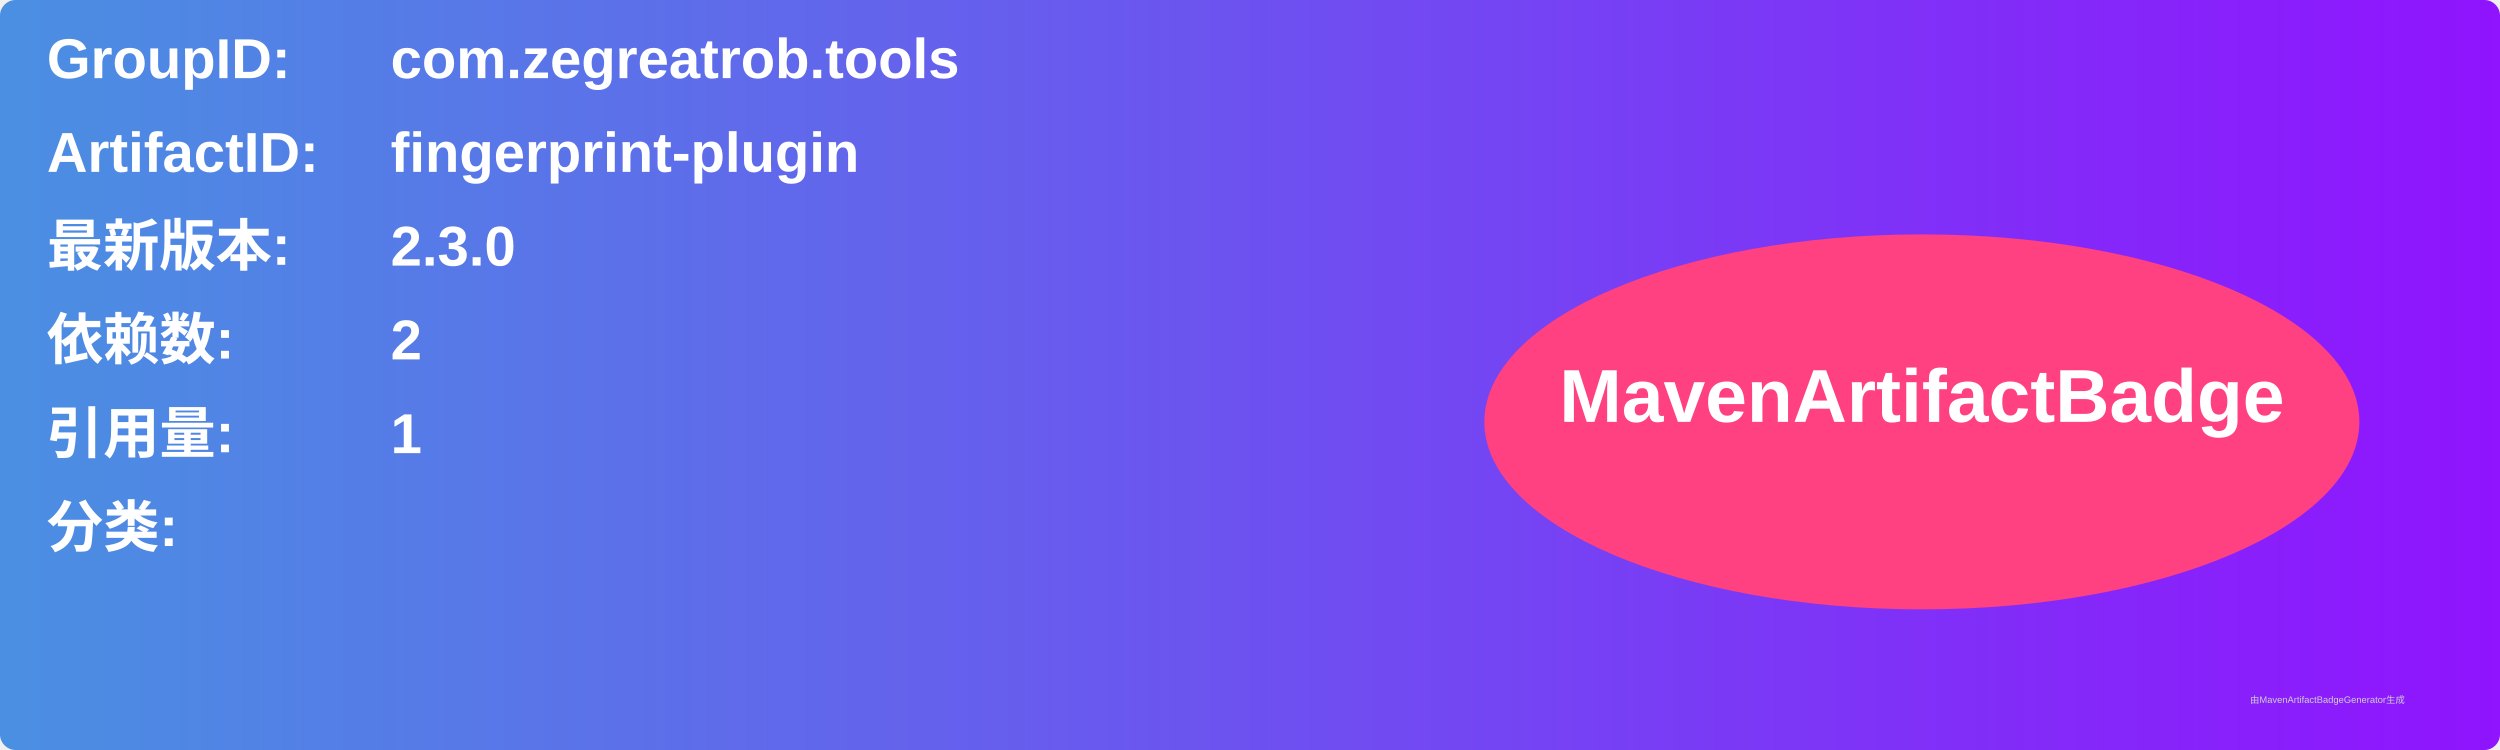
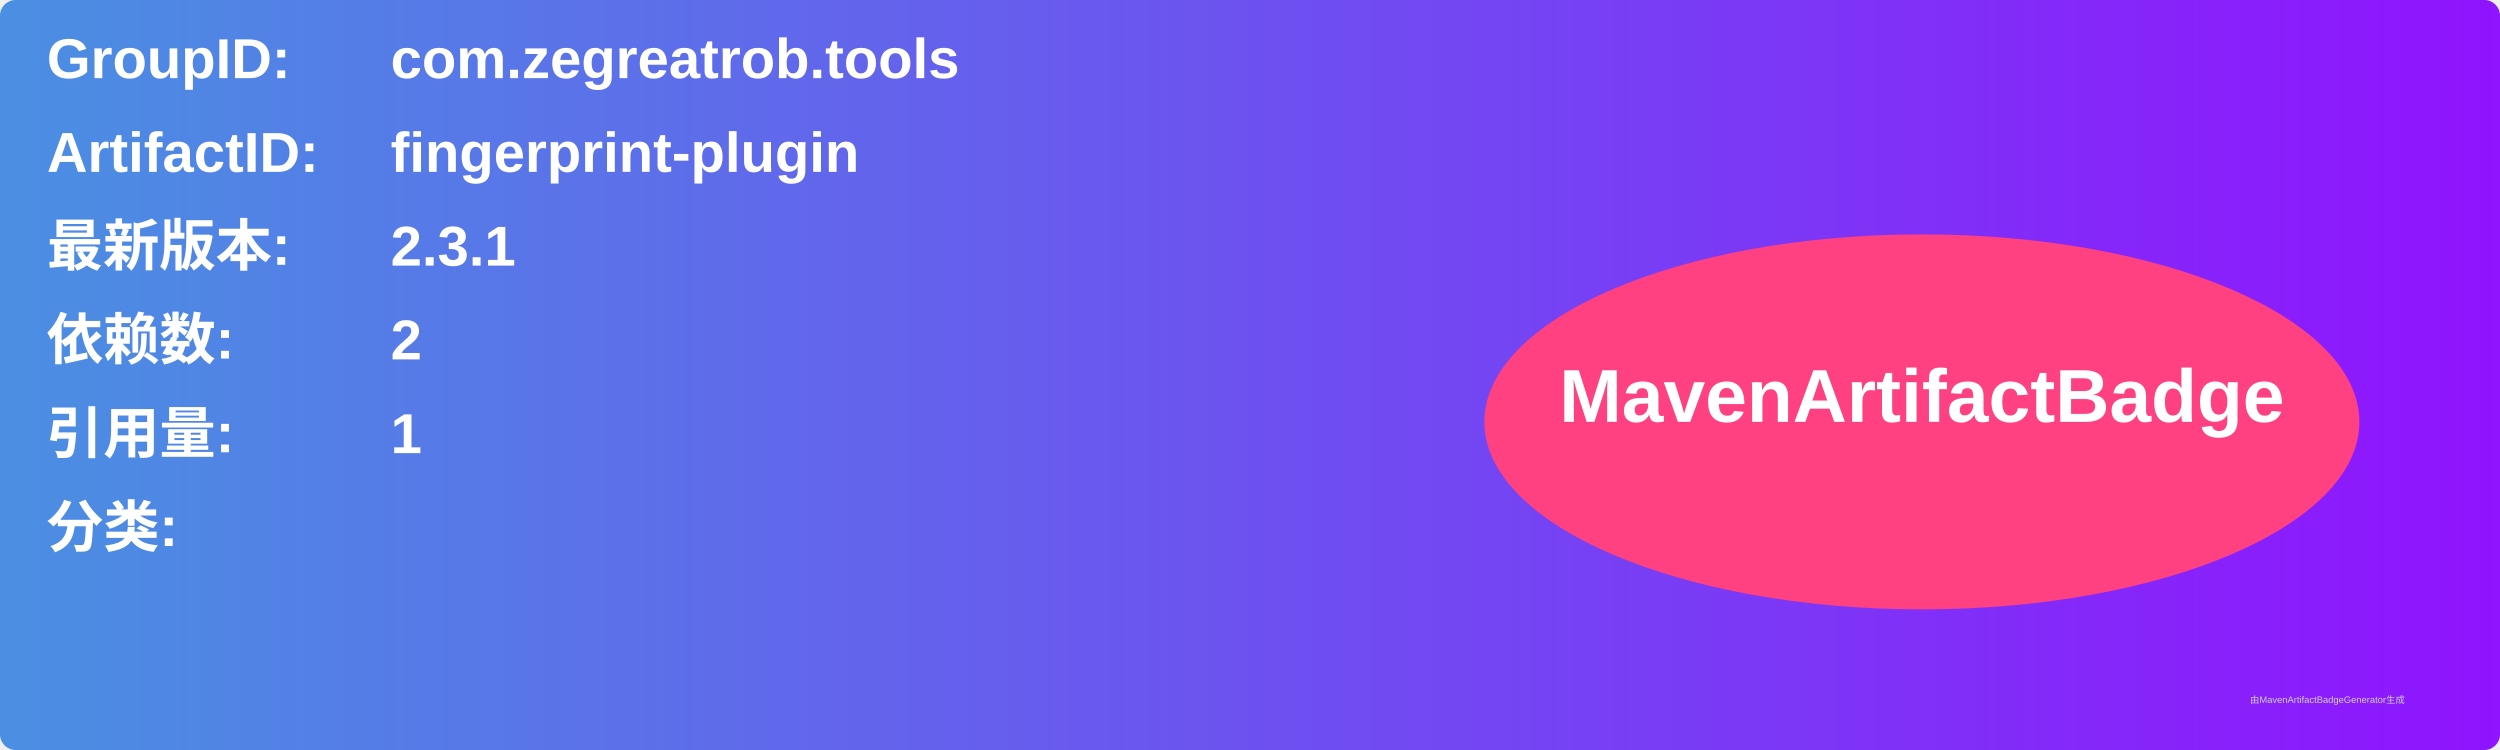
<svg xmlns="http://www.w3.org/2000/svg" width="800" height="240" viewBox="0 0 800 240">
  <linearGradient id="grad" x1="0%" y1="0%" x2="100%" y2="0%">
    <stop offset="0%" stop-color="#4a90e2" />
    <stop offset="100%" stop-color="#9013fe" />
  </linearGradient>
  <rect width="100%" height="100%" rx="5" ry="5" fill="url(#grad)" />
  <g transform="translate(15, 15)">
    <text x="0" y="10" font-family="Arial" font-size="18" fill="white" font-weight="bold" width="260">GroupID:</text>
    <text x="110" y="10" font-family="Arial" font-size="18" fill="white" font-weight="bold" width="460">com.zegreatrob.tools</text>
    <text x="0" y="40" font-family="Arial" font-size="18" fill="white" font-weight="bold" width="260">ArtifactID:</text>
    <text x="110" y="40" font-family="Arial" font-size="18" fill="white" font-weight="bold" width="460">fingerprint-plugin</text>
    <text x="0" y="70" font-family="Arial" font-size="18" fill="white" font-weight="bold">最新版本:</text>
    <text x="110" y="70" font-family="Arial" font-size="18" fill="white" font-weight="bold">
-       <tspan font-weight="bold">2.3.0</tspan>
+       <tspan font-weight="bold">2.3.1</tspan>
    </text>
    <text x="0" y="100" font-family="Arial" font-size="18" fill="white" font-weight="bold">依赖数: </text>
    <text x="110" y="100" font-family="Arial" font-size="18" fill="white">
      <tspan font-weight="bold">2</tspan>
    </text>
    <text x="0" y="130" font-family="Arial" font-size="18" fill="white" font-weight="bold">引用量: </text>
    <text x="110" y="130" font-family="Arial" font-size="18" fill="white">
      <tspan font-weight="bold">1</tspan>
    </text>
    <text x="0" y="160" font-family="Arial" font-size="18" fill="white" font-weight="bold">分类:</text>
    <text x="10" y="190" font-family="Arial" font-size="10" fill="white">
      <tspan font-weight="bold" />
    </text>
    <ellipse cx="600" cy="120" rx="140" ry="60" fill="#ff4081" />
    <text x="600" y="120" text-anchor="middle" font-family="Arial" font-size="24" fill="white" font-weight="bold">MavenArtifactBadge</text>
  </g>
  <text x="720" y="225" font-family="Arial" font-size="3" fill="#d0d0d0">由MavenArtifactBadgeGenerator生成</text>
</svg>
